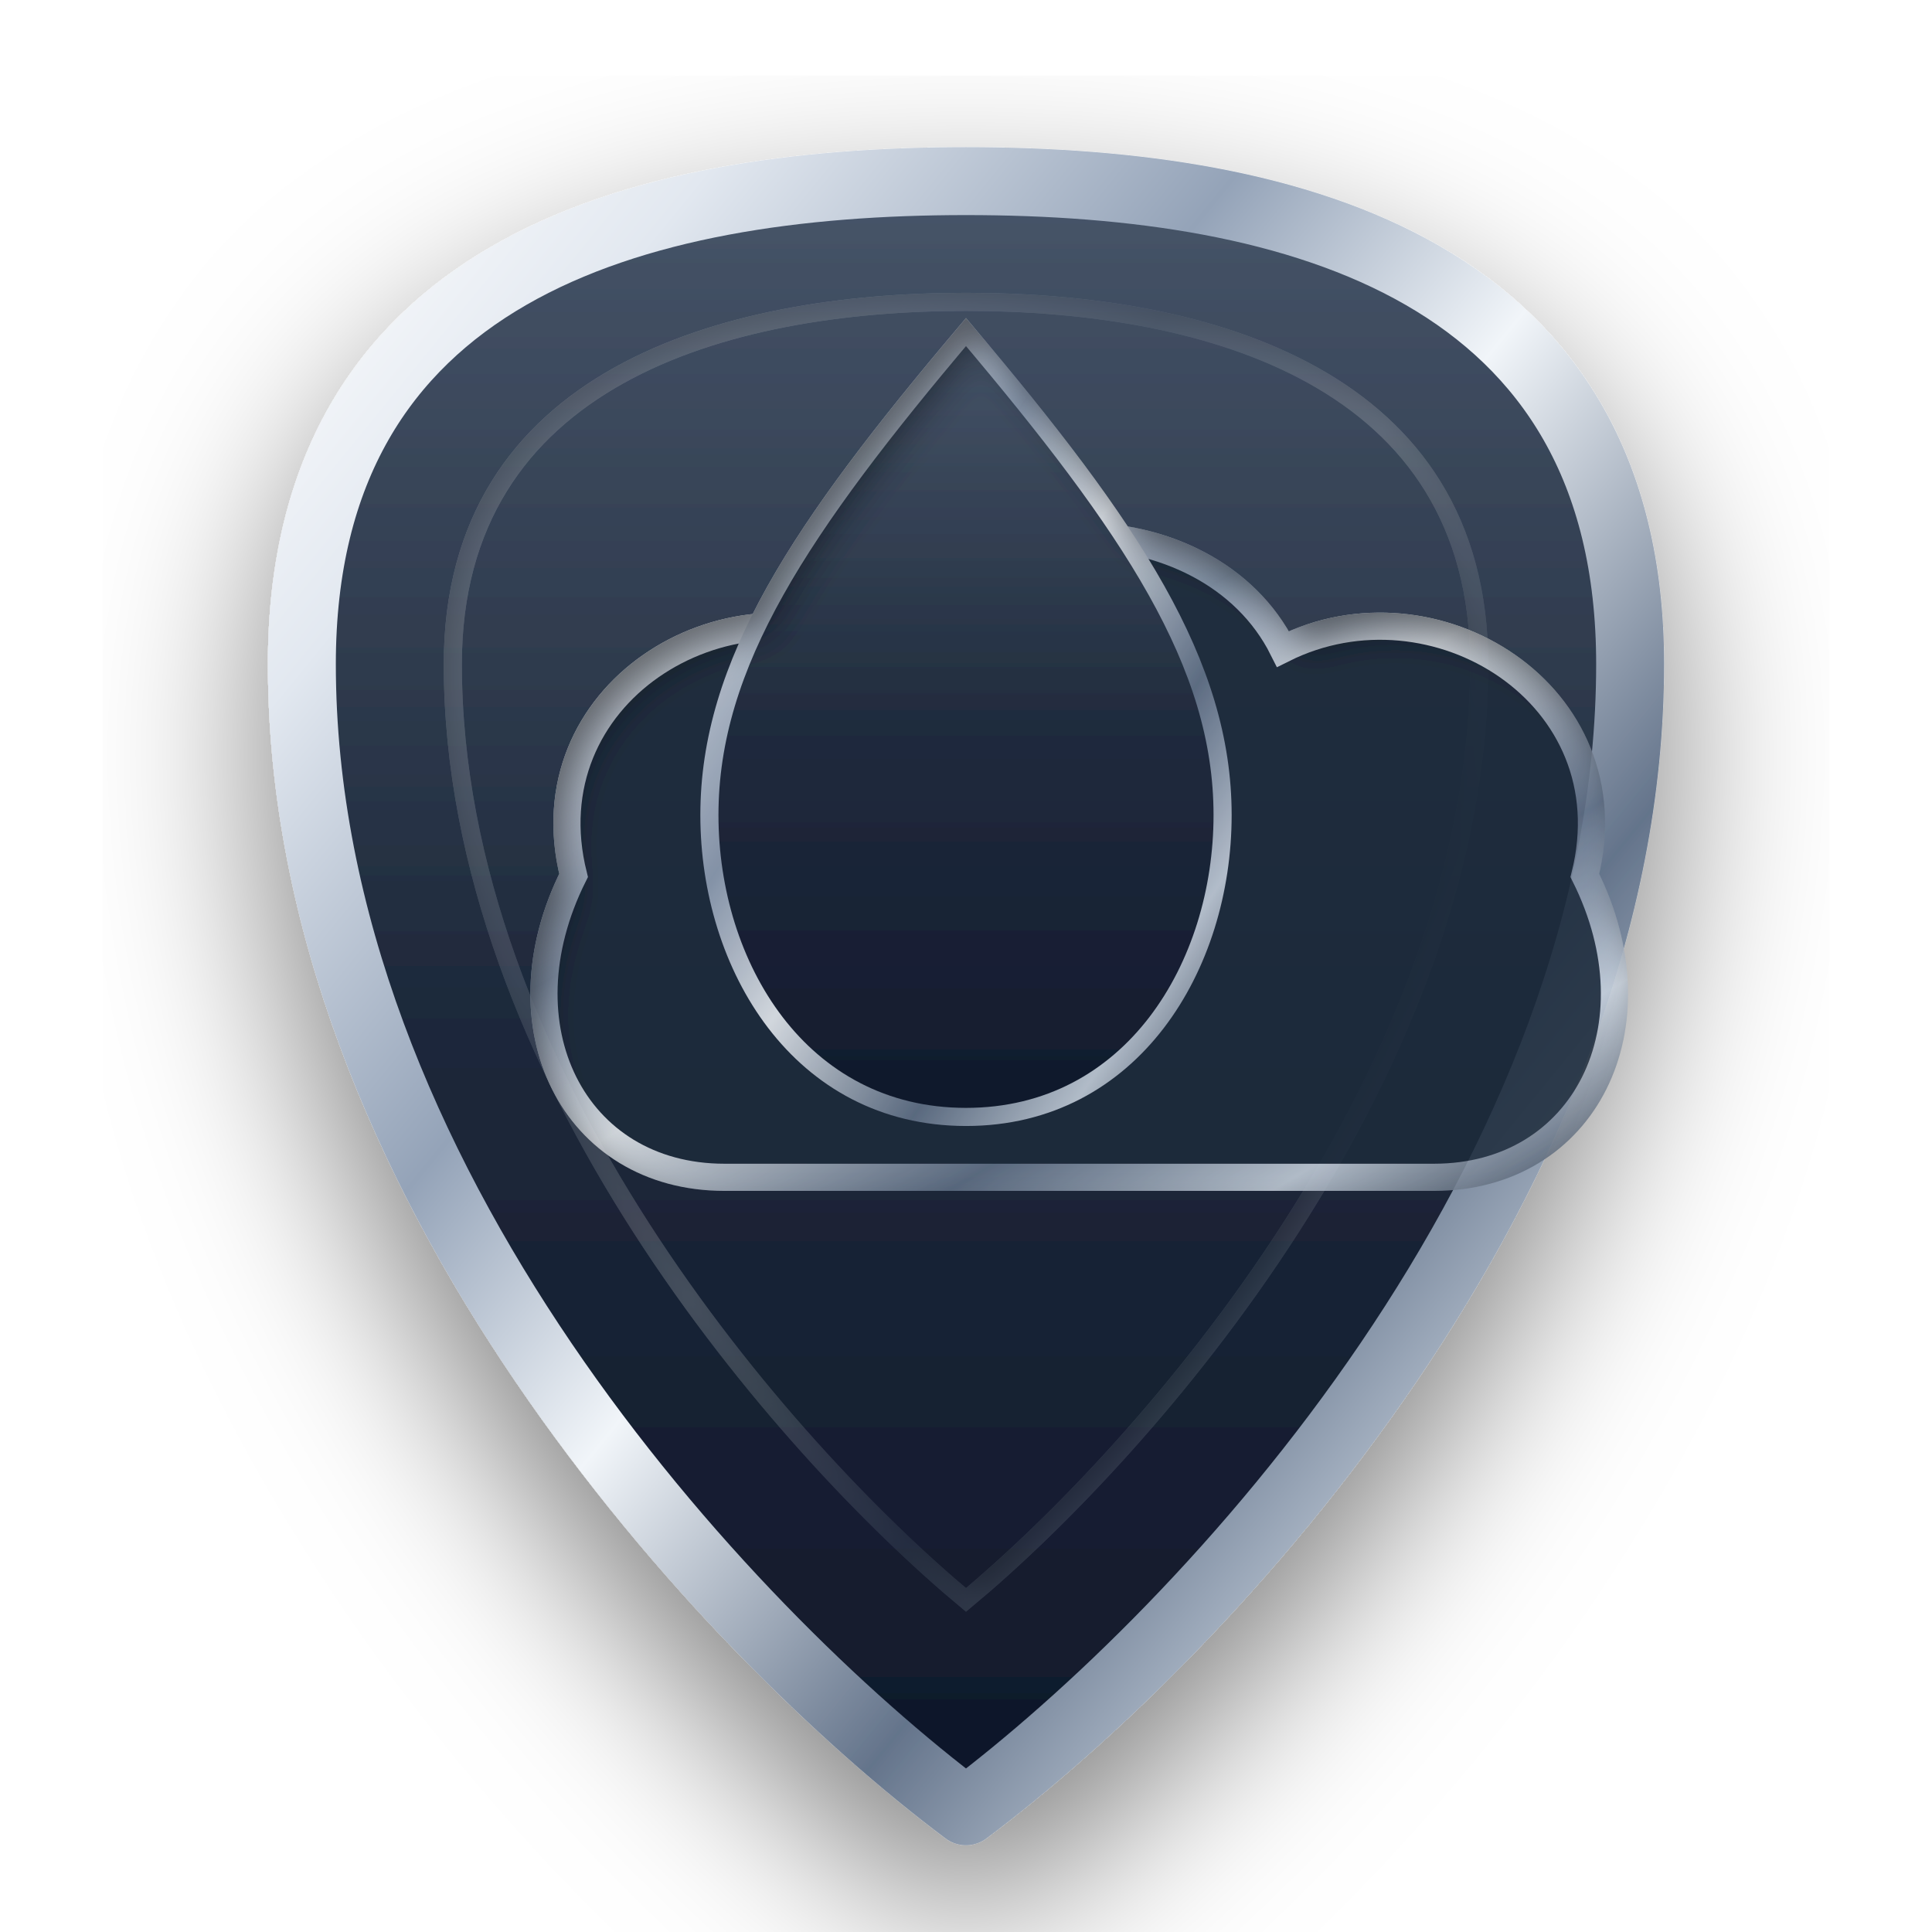
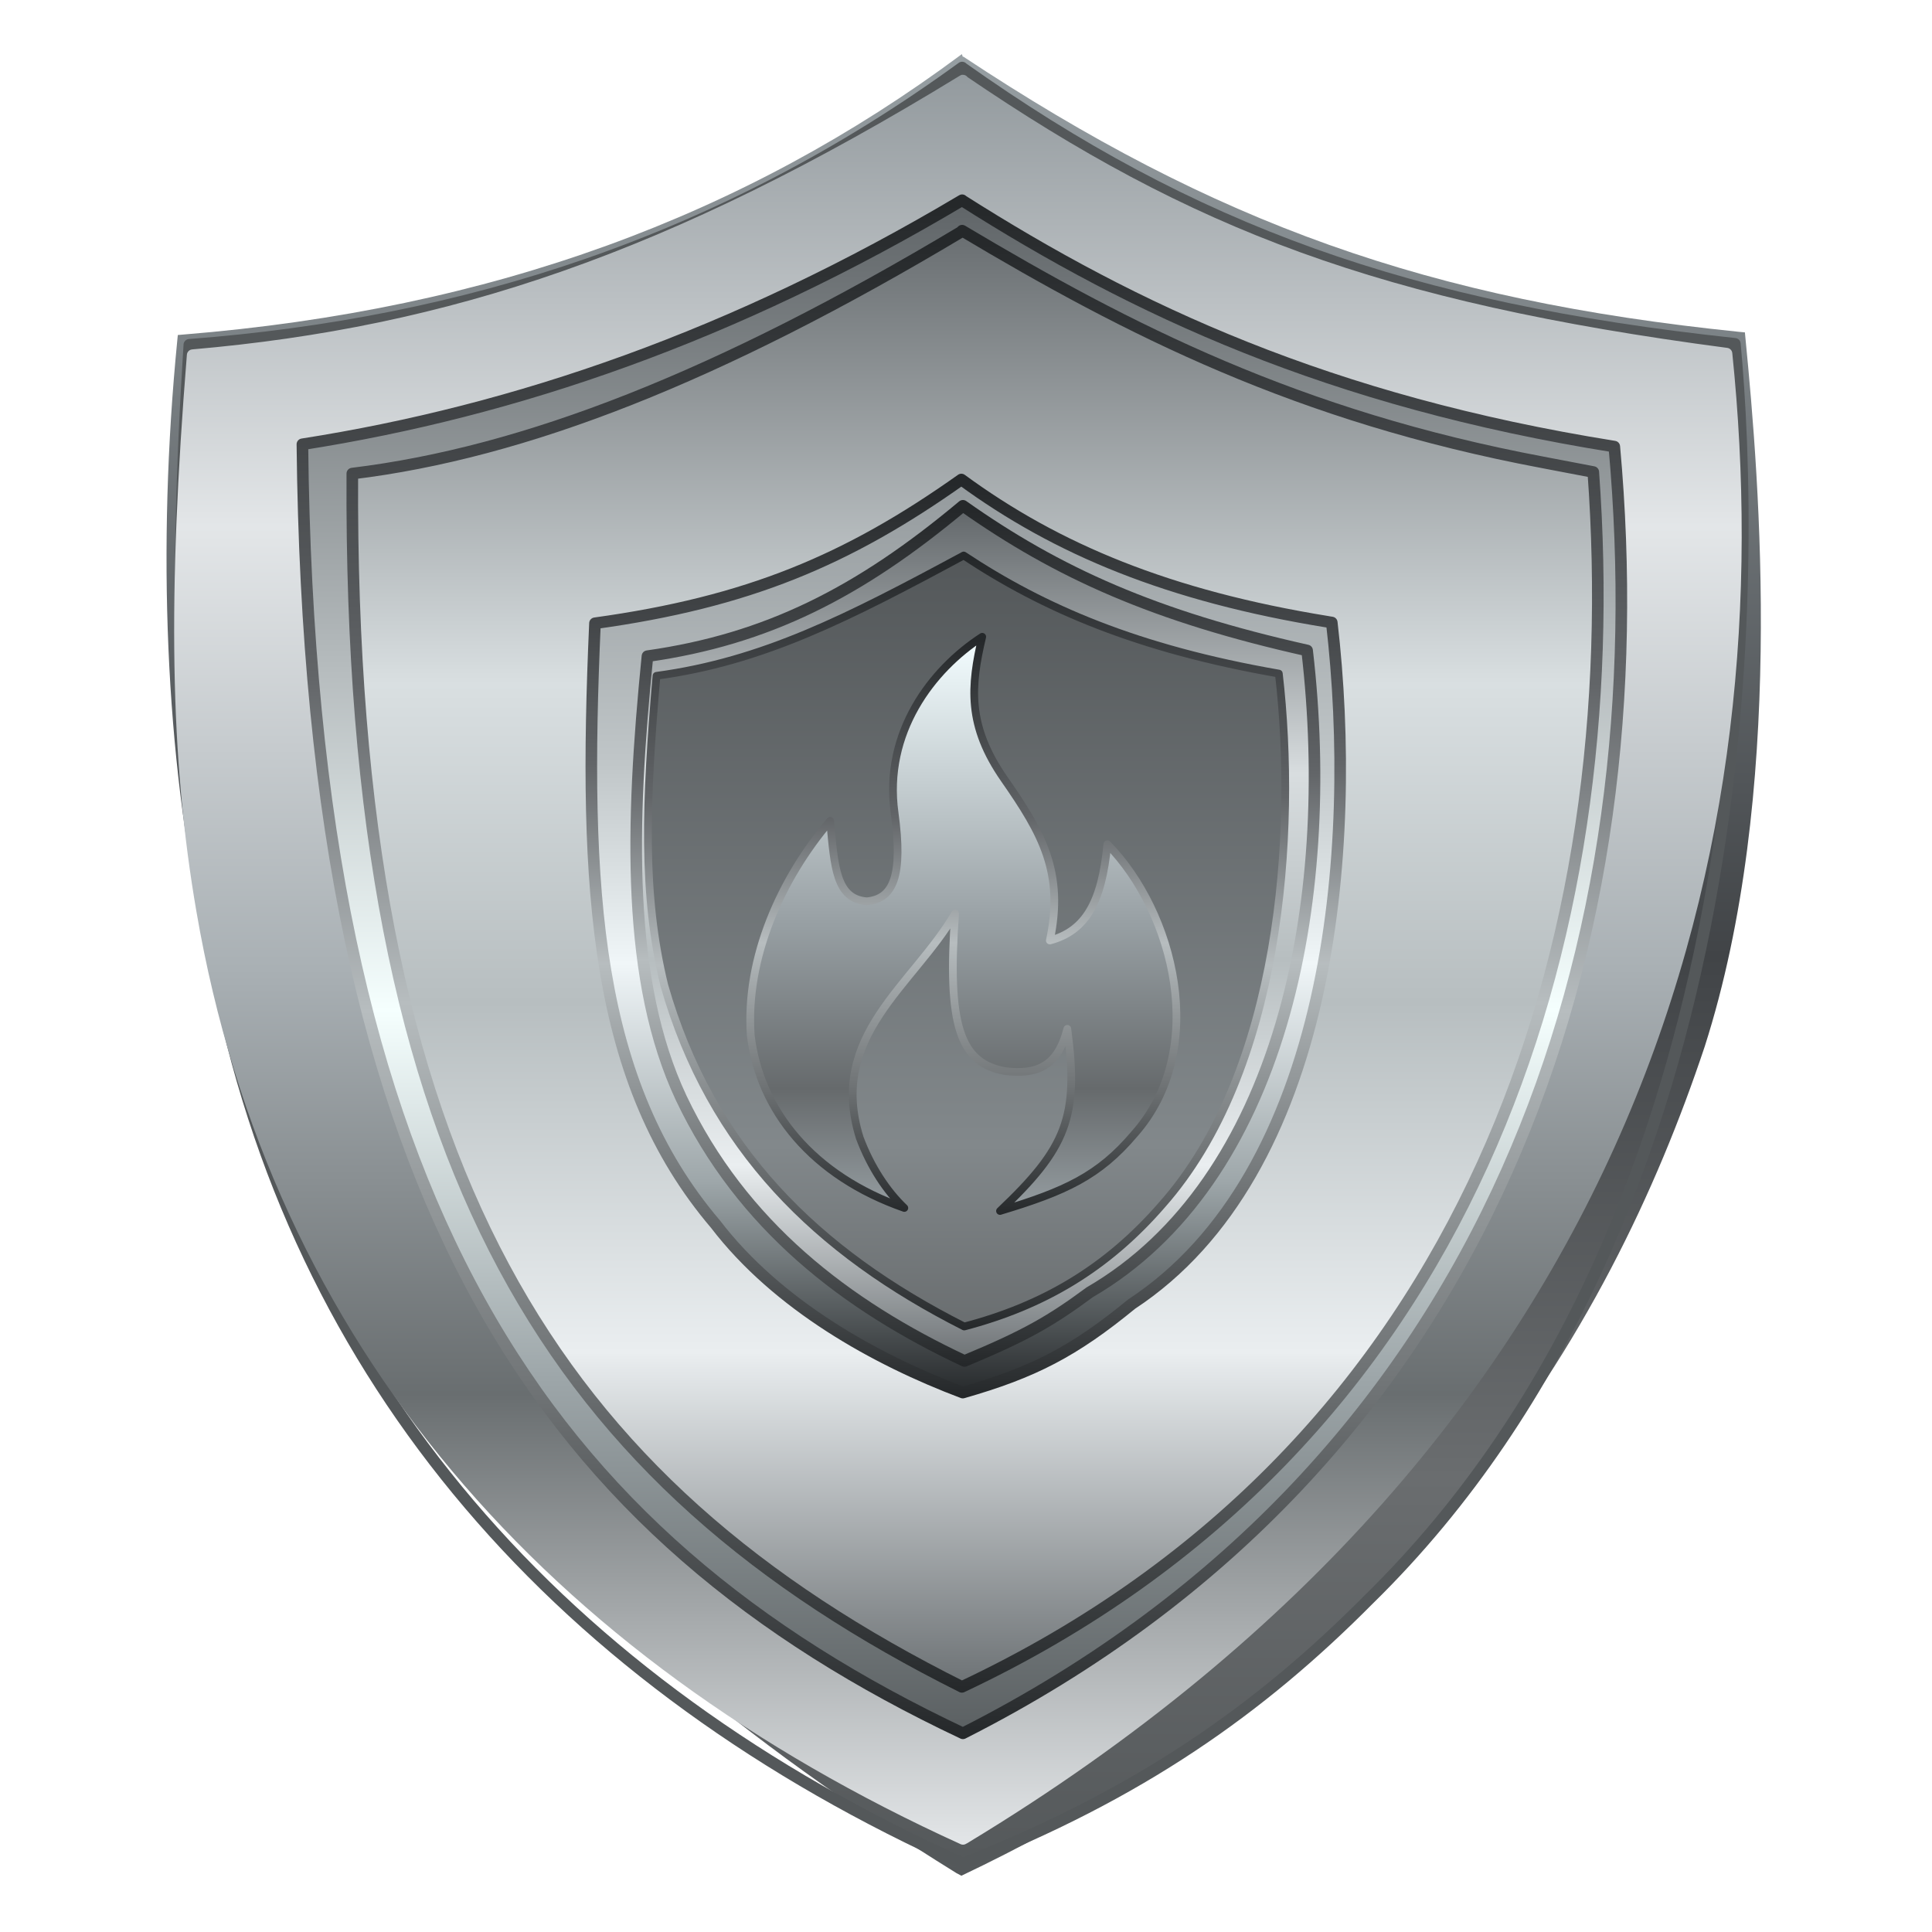
- <svg xmlns="http://www.w3.org/2000/svg" width="128" height="128" viewBox="0 0 128 128" fill="none">
+ <svg xmlns="http://www.w3.org/2000/svg" width="250" height="250" fill="none" viewBox="0 0 250 250">
+   <path d="m124.6 7.38-0.14-0.38-0.14 0.11c-27.95 20.78-60.62 32.94-100.6 36.18l-0.71 0.06-0.07 0.71c-2.63 26.67-1.55 54.05 3.39 76.43 10.78 48.39 41.65 87.34 97.45 121.9l0.63 0.33 0.2-0.1c57.91-27.57 83.42-69.52 95.98-107.2 10.45-32.64 7.09-73.12 5.27-91.65l-0.07-0.76-0.75-0.07c-40.2-4.11-67.79-14.02-100.4-35.62z" fill="url(#paint0_linear_1013_11561)" />
+   <path d="m124.5 8.76c29.78 21.12 57.7 31.21 99.99 35.73 2.57 27.39 4.39 111.8-47.4 162.5-13.95 14.06-29.51 25.12-52.49 34.14-51.55-23.13-86.57-62.15-96.73-116.1-4.8-22.64-5.42-48.34-3.37-80.41 35.47-2.72 68.87-13.23 100-35.88z" stroke="#54585A" stroke-linejoin="round" stroke-width="1.5" />
+   <path d="m124.6 10.48c29.22 19.91 53.61 29.33 98.81 35.28 6.37 61.9-10.28 138.7-98.63 192.1l-0.17 0.09c-53.2-24.2-88.83-64.08-98.45-120.1-3.42-19.79-3.73-40.81-1.23-71.89 33.2-2.88 61.92-12.4 99.67-35.53z" fill="url(#paint1_linear_1013_11561)" stroke="url(#paint1_linear_1013_11561)" stroke-linejoin="round" stroke-width="1.5" />
+   <path d="m124.5 25.93c22.33 14.19 47.48 25.96 84.39 31.86 5.74 63.15-14.71 131.3-84.29 166.5-53.67-25.35-84.46-67.99-85.47-166.8 27.58-4.32 55.82-14 85.37-31.58z" fill="url(#paint3_linear_1013_11561)" stroke="url(#paint4_linear_1013_11561)" stroke-linejoin="round" stroke-width="1.5" />
+   <path d="m124.5 29.85c21.58 12.87 43.45 24.02 75.13 29.98l6.54 1.25c4.42 60.44-15.4 126-81.7 157.2-52.42-26.22-79.37-66.43-78.88-157 22.21-2.7 47.29-12.43 78.91-31.36z" fill="url(#paint5_linear_1013_11561)" stroke="url(#paint6_linear_1013_11561)" stroke-linejoin="round" stroke-width="1.5" />
+   <path d="m124.4 62.05c12.33 9.04 26.85 15.08 47.39 18.41l0.1 0.02 0.44 0.07c3.42 29.36-0.15 71.28-25.9 88.2-7.42 6.09-12.68 8.84-21.85 11.45-11.3-4.26-23.98-11.32-31.99-21.79-15.59-18.3-17.15-43.04-15.6-77.76 19.76-2.73 32.69-8.16 47.41-18.6z" fill="url(#paint7_linear_1013_11561)" stroke="url(#paint8_linear_1013_11561)" stroke-linejoin="round" stroke-width="1.5" />
+   <path d="m124.6 65.45c12.33 8.71 24.84 14.31 44.54 18.72 3.84 32.84-3.5 68.75-28.13 83.05-5 3.69-8.21 5.57-16.21 8.89-15.3-7.18-28.8-17.5-36.65-34.02-7.11-15.13-6.56-35.31-4.37-57.18 15.45-2.19 27.41-8.23 40.82-19.46z" fill="url(#paint9_linear_1013_11561)" stroke="url(#paint10_linear_1013_11561)" stroke-linejoin="round" stroke-width="1.5" />
+   <path d="m124.7 71.88c10.3 6.83 22.46 12.09 40.78 15.28 2.41 20.75 0.23 51.46-15.14 68.77-7.17 8.26-15.43 13.06-25.57 15.72-19.06-9.64-32.79-23.06-38.81-44.14-2.88-11.78-2.42-23.8-1.01-40.06 13.76-1.87 24.67-7.44 39.75-15.57z" fill="url(#paint11_linear_1013_11561)" stroke="url(#paint12_linear_1013_11561)" stroke-linejoin="round" />
+   <path d="m127.1 82.4c-1.5 6.36-1.98 11.47 2.86 18.42 4.93 7.07 7.75 12.14 5.89 20.88 4.6-1.23 6.73-4.91 7.44-12.46 8.59 8.74 13.24 26.57 3.46 37.54-4.55 5.37-8.9 7.38-17.35 9.92 8.55-8.12 10.25-12.13 8.71-23.57-1.23 4.86-3.92 5.96-8.01 5.48-5.9-1.03-7.54-5.95-6.51-20.4-5.42 9.3-16.48 15.78-12.34 29.02 1.4 3.76 3.51 6.93 5.77 9.08-11.92-4.16-18.71-12.66-19.87-22.32-0.71-10.05 3.93-20.32 10.27-27.77 0.55 6.04 0.79 10.09 4.74 10.41 3.47-0.32 4.7-3.32 3.6-11.44-1.44-10.42 4.84-18.58 11.34-22.79z" fill="url(#paint13_linear_1013_11561)" stroke="url(#paint14_linear_1013_11561)" stroke-linejoin="round" />
  <defs>
-     <linearGradient id="mercury-foil" x1="0%" y1="0%" x2="100%" y2="100%">
-       <stop offset="0%" stop-color="#FFFFFF" />
-       <stop offset="15%" stop-color="#E2E8F0" />
-       <stop offset="35%" stop-color="#94A3B8" />
-       <stop offset="50%" stop-color="#F1F5F9" />
-       <stop offset="70%" stop-color="#64748B" />
-       <stop offset="85%" stop-color="#CBD5E1" />
-       <stop offset="100%" stop-color="#334155" />
+     <linearGradient id="paint0_linear_1013_11561" x1="124" x2="124" y1="7" y2="242.8" gradientUnits="userSpaceOnUse">
+       <stop stop-color="#979FA3" offset="0" />
+       <stop stop-color="#414447" offset=".495" />
+       <stop stop-color="#6A6D6F" offset=".781" />
+       <stop stop-color="#54585A" offset="1" />
    </linearGradient>
-     <linearGradient id="pewter-base" x1="0%" y1="0%" x2="0%" y2="100%">
-       <stop offset="0%" stop-color="#475569" />
-       <stop offset="50%" stop-color="#1E293B" />
-       <stop offset="100%" stop-color="#0F172A" />
+     <linearGradient id="paint1_linear_1013_11561" x1="124.5" x2="124.5" y1="9.699" y2="238.8" gradientUnits="userSpaceOnUse">
+       <stop stop-color="#939A9E" offset="0" />
+       <stop stop-color="#E3E6E8" offset=".255" />
+       <stop stop-color="#A9B0B4" offset=".505" />
+       <stop stop-color="#696E70" offset=".745" />
+       <stop stop-color="#E3E6E8" offset="1" />
    </linearGradient>
-     <filter id="luxury-bevel" x="-15%" y="-15%" width="130%" height="130%">
-       <feGaussianBlur in="SourceAlpha" stdDeviation="2.5" result="blur" />
-       <feSpecularLighting in="blur" surfaceScale="5" specularConstant="1.5" specularExponent="30" lighting-color="#FFF" result="specOut">
-         <feDistantLight azimuth="225" elevation="60" />
-       </feSpecularLighting>
-       <feComposite in="specOut" in2="SourceAlpha" operator="in" result="specChar" />
-       <feComposite in="SourceGraphic" in2="specChar" operator="arithmetic" k1="0" k2="1" k3="0.8" k4="0" result="lit" />
-       <feDropShadow dx="0" dy="5" stdDeviation="6" flood-color="#000" flood-opacity="0.5" />
-     </filter>
-     <filter id="inset-engrave" x="-10%" y="-10%" width="120%" height="120%">
-       <feOffset dx="1" dy="1.5" />
-       <feGaussianBlur stdDeviation="1.2" result="offset-blur" />
-       <feComposite operator="out" in="SourceGraphic" in2="offset-blur" result="inverse" />
-       <feFlood flood-color="black" flood-opacity="0.8" result="color" />
-       <feComposite operator="in" in="color" in2="inverse" result="shadow" />
-       <feComposite operator="over" in="shadow" in2="SourceGraphic" />
-     </filter>
+     <linearGradient id="paint3_linear_1013_11561" x1="124.7" x2="124.7" y1="26.43" y2="224.8" gradientUnits="userSpaceOnUse">
+       <stop stop-color="#606568" offset="0" />
+       <stop stop-color="#B7BDBF" offset=".307" />
+       <stop stop-color="#F5FFFE" offset=".526" />
+       <stop stop-color="#9DA6A9" offset=".766" />
+       <stop stop-color="#5A5F61" offset="1" />
+     </linearGradient>
+     <linearGradient id="paint4_linear_1013_11561" x1="124.7" x2="124.7" y1="26.43" y2="224.8" gradientUnits="userSpaceOnUse">
+       <stop stop-color="#25282A" offset="0" />
+       <stop stop-color="#626568" offset=".307" />
+       <stop stop-color="#B7BDBF" offset=".526" />
+       <stop stop-color="#727678" offset=".766" />
+       <stop stop-color="#25282A" offset="1" />
+     </linearGradient>
+     <linearGradient id="paint5_linear_1013_11561" x1="125.7" x2="125.7" y1="30.55" y2="219.1" gradientUnits="userSpaceOnUse">
+       <stop stop-color="#6A6F72" offset="0" />
+       <stop stop-color="#D9DFE1" offset=".307" />
+       <stop stop-color="#B7BEC0" offset=".526" />
+       <stop stop-color="#EAEEF0" offset=".766" />
+       <stop stop-color="#6A6F72" offset="1" />
+     </linearGradient>
+     <linearGradient id="paint6_linear_1013_11561" x1="125.7" x2="125.7" y1="30.55" y2="219.1" gradientUnits="userSpaceOnUse">
+       <stop stop-color="#25282A" offset="0" />
+       <stop stop-color="#626568" offset=".307" />
+       <stop stop-color="#B7BDBF" offset=".526" />
+       <stop stop-color="#727678" offset=".766" />
+       <stop stop-color="#25282A" offset="1" />
+     </linearGradient>
+     <linearGradient id="paint7_linear_1013_11561" x1="125" x2="125" y1="62.55" y2="180.7" gradientUnits="userSpaceOnUse">
+       <stop stop-color="#949A9D" offset="0" />
+       <stop stop-color="#C0C6C8" offset=".307" />
+       <stop stop-color="#F0F6F8" offset=".526" />
+       <stop stop-color="#9DA6A9" offset=".766" />
+       <stop stop-color="#25282A" offset="1" />
+     </linearGradient>
+     <linearGradient id="paint8_linear_1013_11561" x1="125" x2="125" y1="62.55" y2="180.7" gradientUnits="userSpaceOnUse">
+       <stop stop-color="#25282A" offset="0" />
+       <stop stop-color="#626568" offset=".307" />
+       <stop stop-color="#B7BDBF" offset=".526" />
+       <stop stop-color="#727678" offset=".766" />
+       <stop stop-color="#25282A" offset="1" />
+     </linearGradient>
+     <linearGradient id="paint9_linear_1013_11561" x1="125.7" x2="125.7" y1="66.15" y2="176.6" gradientUnits="userSpaceOnUse">
+       <stop stop-color="#63686B" offset="0" />
+       <stop stop-color="#D8DDDF" offset=".307" />
+       <stop stop-color="#B7BEC0" offset=".526" />
+       <stop stop-color="#EAEEF0" offset=".766" />
+       <stop stop-color="#6A6F72" offset="1" />
+     </linearGradient>
+     <linearGradient id="paint10_linear_1013_11561" x1="125.7" x2="125.7" y1="66.15" y2="176.6" gradientUnits="userSpaceOnUse">
+       <stop stop-color="#25282A" offset="0" />
+       <stop stop-color="#626568" offset=".307" />
+       <stop stop-color="#B7BDBF" offset=".526" />
+       <stop stop-color="#727678" offset=".766" />
+       <stop stop-color="#25282A" offset="1" />
+     </linearGradient>
+     <linearGradient id="paint11_linear_1013_11561" x1="125.4" x2="125.4" y1="72.38" y2="172.2" gradientUnits="userSpaceOnUse">
+       <stop stop-color="#54585A" offset="0" />
+       <stop stop-color="#82888B" offset=".76" />
+       <stop stop-color="#696D6F" offset="1" />
+     </linearGradient>
+     <linearGradient id="paint12_linear_1013_11561" x1="125.4" x2="125.4" y1="72.38" y2="172.2" gradientUnits="userSpaceOnUse">
+       <stop stop-color="#25282A" offset="0" />
+       <stop stop-color="#626568" offset=".307" />
+       <stop stop-color="#B7BDBF" offset=".526" />
+       <stop stop-color="#727678" offset=".766" />
+       <stop stop-color="#25282A" offset="1" />
+     </linearGradient>
+     <linearGradient id="paint13_linear_1013_11561" x1="126.8" x2="126.8" y1="82.9" y2="157.2" gradientUnits="userSpaceOnUse">
+       <stop stop-color="#F3FDFF" offset="0" />
+       <stop stop-color="#979FA3" offset=".495" />
+       <stop stop-color="#666A6C" offset=".781" />
+       <stop stop-color="#979FA3" offset="1" />
+     </linearGradient>
+     <linearGradient id="paint14_linear_1013_11561" x1="126.8" x2="126.8" y1="82.9" y2="157.2" gradientUnits="userSpaceOnUse">
+       <stop stop-color="#25282A" offset="0" />
+       <stop stop-color="#626568" offset=".307" />
+       <stop stop-color="#B7BDBF" offset=".526" />
+       <stop stop-color="#727678" offset=".766" />
+       <stop stop-color="#25282A" offset="1" />
+     </linearGradient>
  </defs>
-   <path d="M 64,12            C 86,12 108,18 108,44            C 108,78 80,108 64,120            C 48,108 20,78 20,44            C 20,18 42,12 64,12 Z" fill="url(#pewter-base)" stroke="url(#mercury-foil)" stroke-width="4.5" stroke-linejoin="round" filter="url(#luxury-bevel)" />
-   <path d="M 64,20            C 80,20 98,25 98,44            C 98,71 76,96 64,106            C 52,96 30,71 30,44            C 30,25 48,20 64,20 Z" stroke="url(#mercury-foil)" stroke-width="1.2" fill="none" opacity="0.3" filter="url(#inset-engrave)" />
-   <g transform="translate(0, 4)" filter="url(#inset-engrave)" opacity="0.85">
-     <path d="M 48,74 C 38,74 33,64 38,54 C 35,42 48,34 58,39 C 63,29 80,29 85,39 C 95,34 108,42 105,54 C 110,64 105,74 95,74 Z" fill="#1E293B" stroke="url(#mercury-foil)" stroke-width="1.8" />
-     <path d="M 64, 70              C 53, 70 47, 60 47, 50              C 47, 40 53, 31 64, 18              C 75, 31 81, 40 81, 50              C 81, 60 75, 70 64, 70 Z" fill="url(#pewter-base)" stroke="url(#mercury-foil)" stroke-width="1.2" />
-   </g>
</svg>
